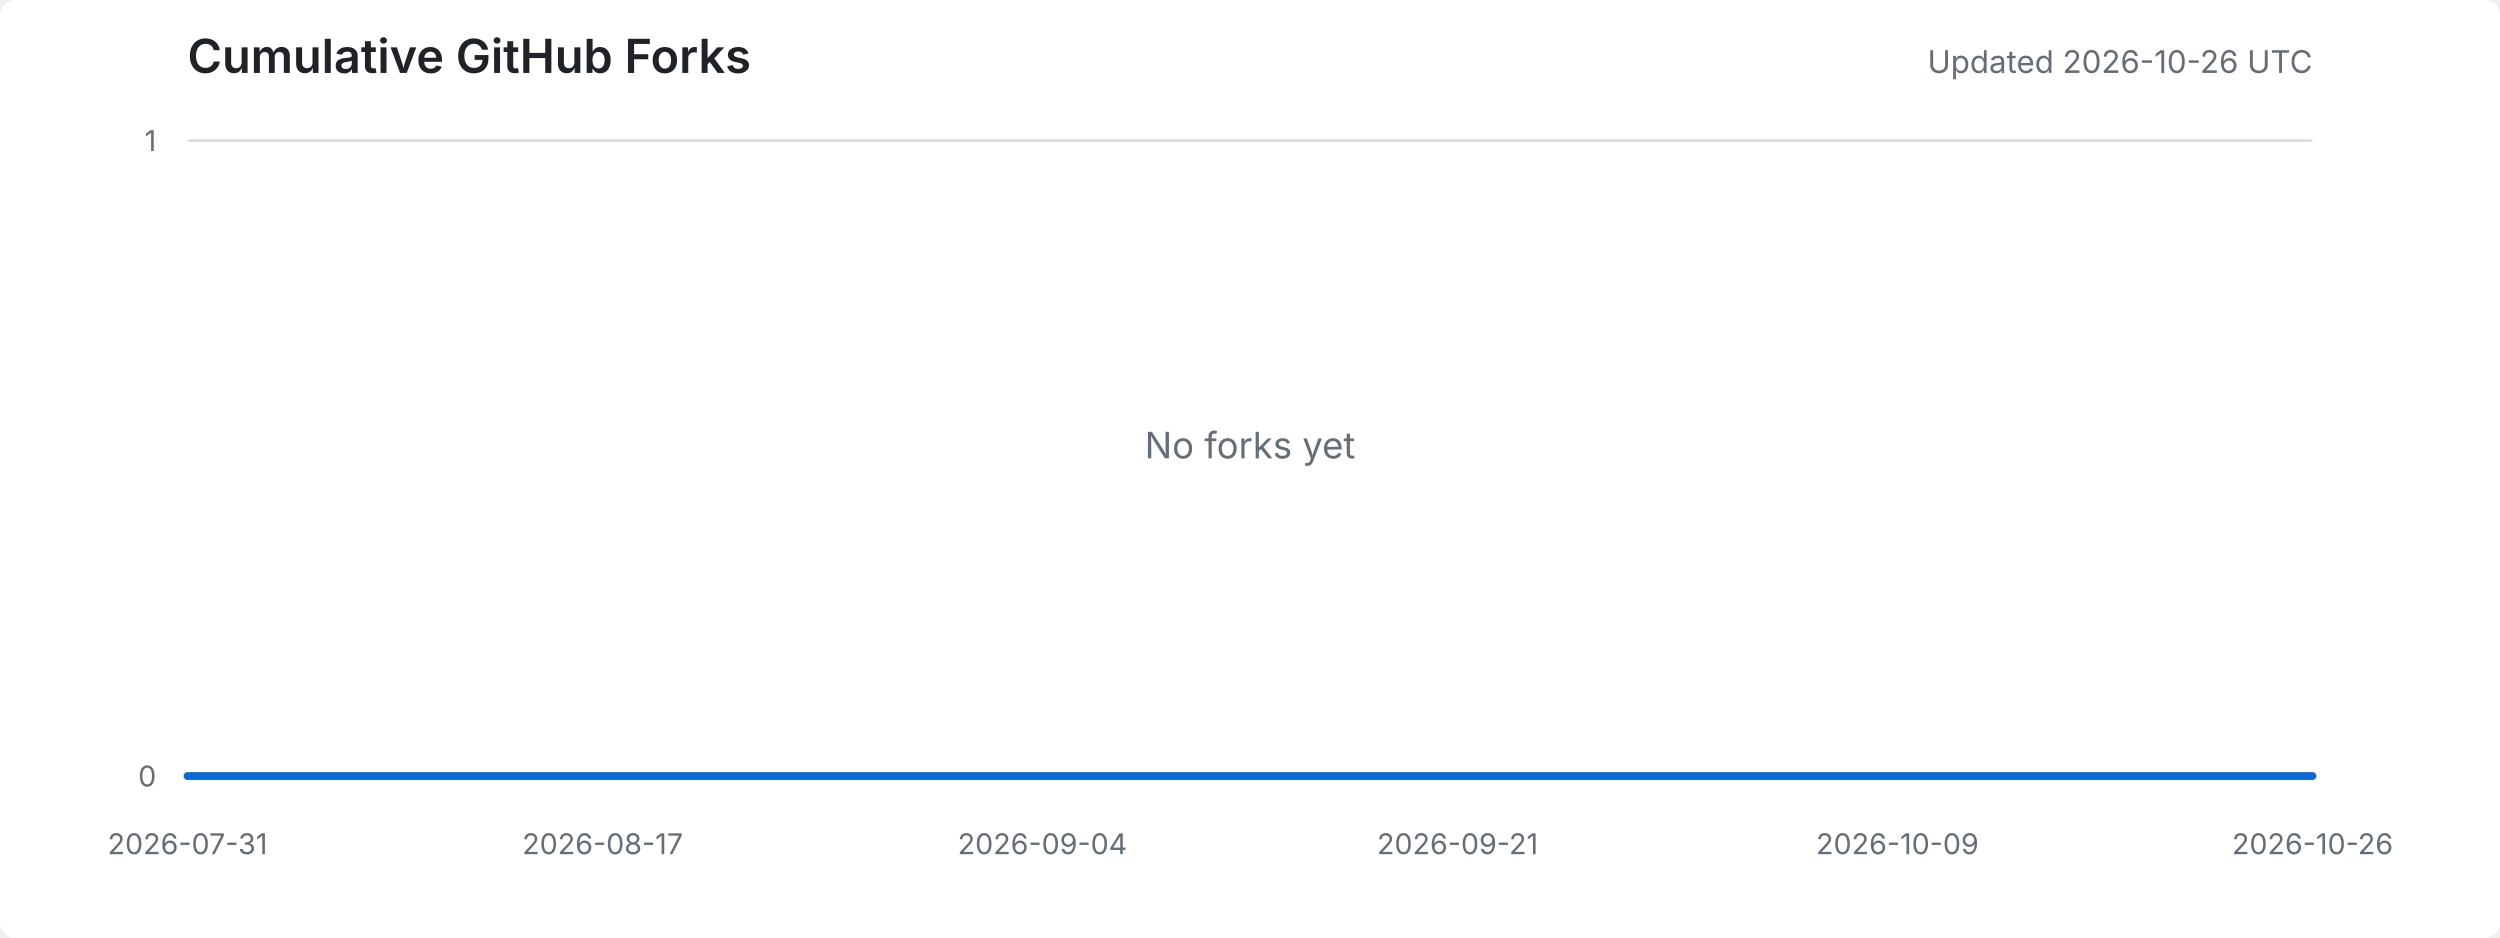
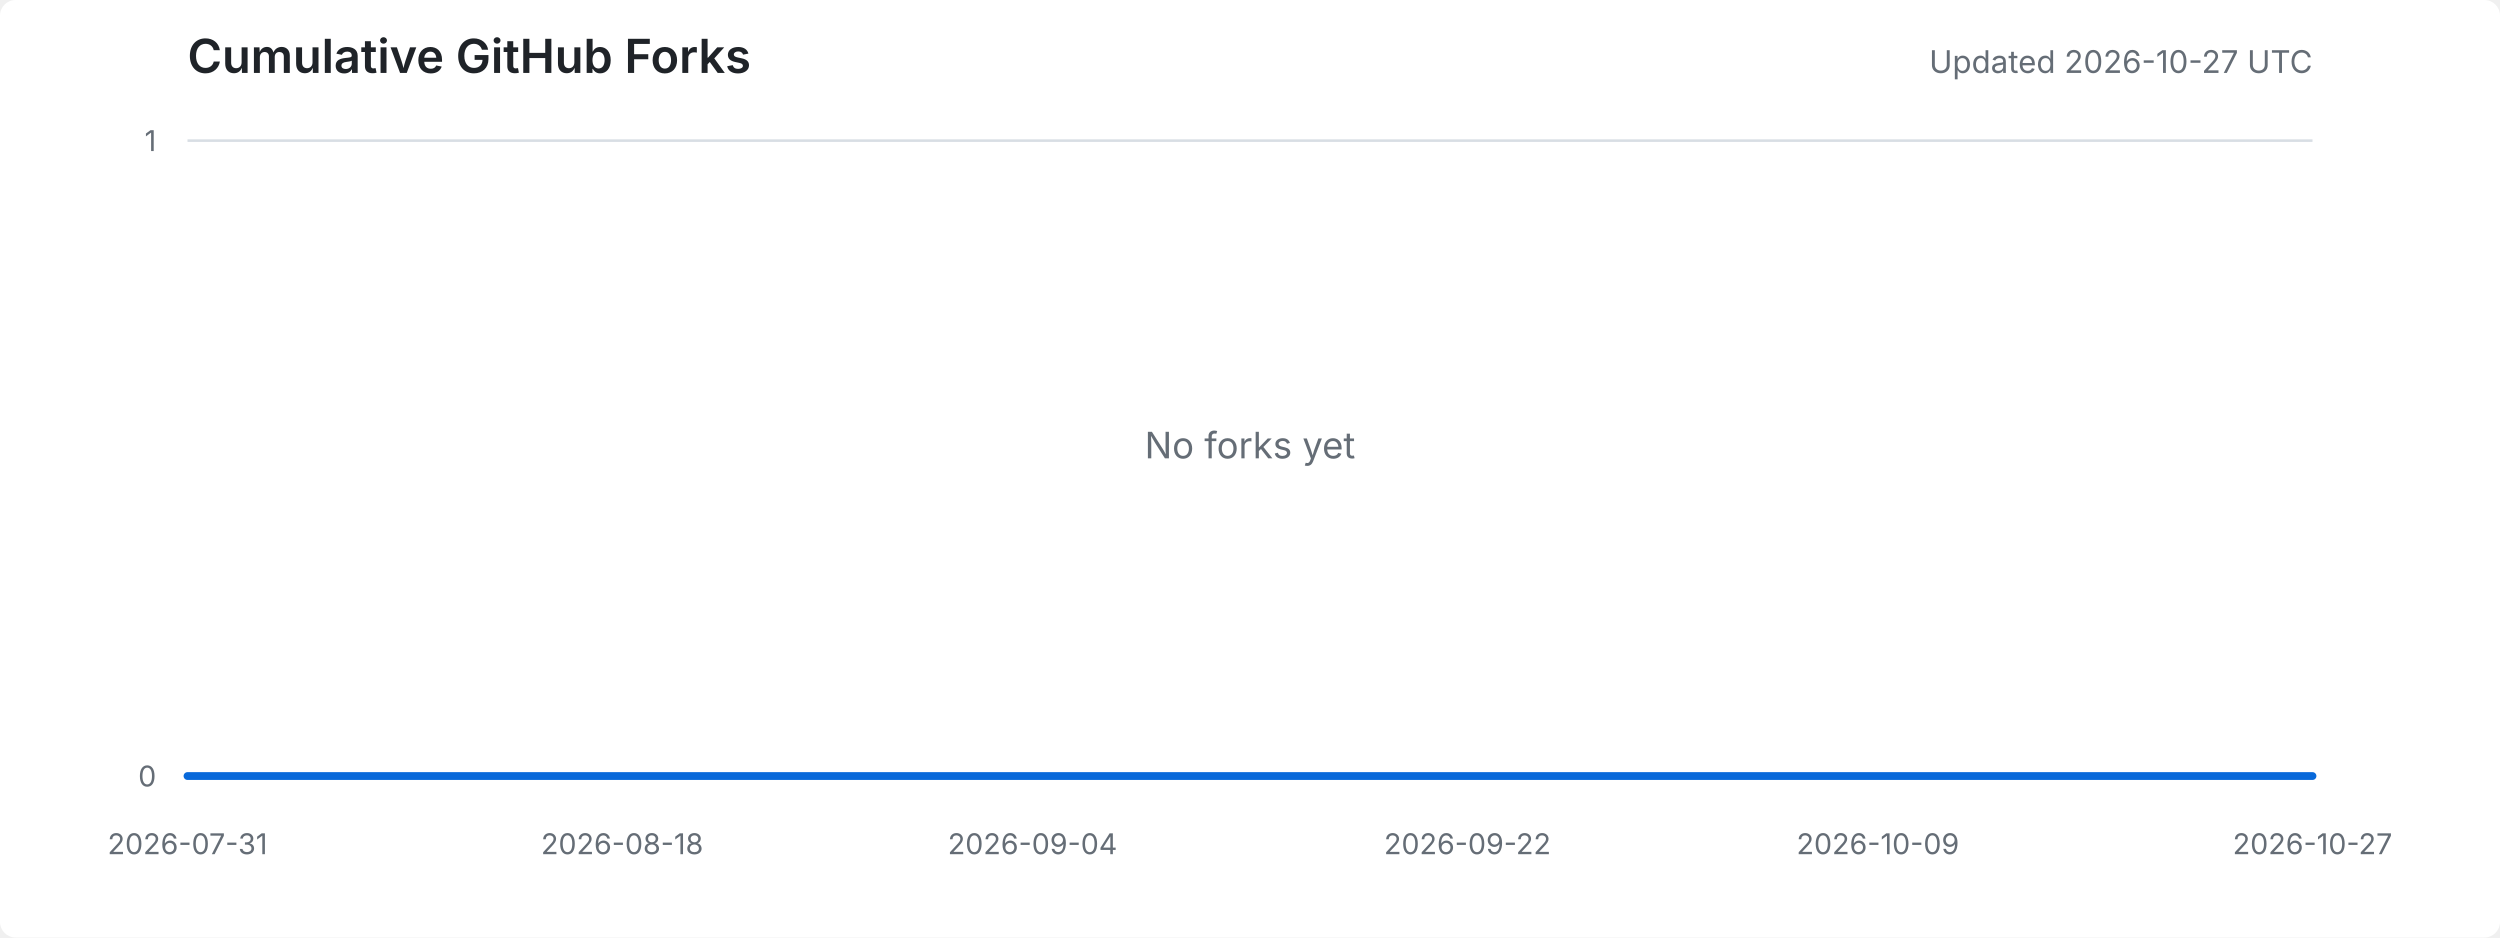
<svg xmlns="http://www.w3.org/2000/svg" width="960" height="360" viewBox="0 0 960 360" role="img" aria-labelledby="title desc">
  <style>
    .background { fill: #ffffff; }
    .title { fill: #1f2328; font: 600 18px -apple-system, BlinkMacSystemFont, "Segoe UI", sans-serif; }
    .meta { fill: #656d76; font: 12px -apple-system, BlinkMacSystemFont, "Segoe UI", sans-serif; }
    .axis-label { fill: #656d76; font: 11px -apple-system, BlinkMacSystemFont, "Segoe UI", sans-serif; }
    .grid { stroke: #d8dee4; stroke-width: 1; }
    .area { fill: #ddf4ff; }
    .line { fill: none; stroke: #0969da; stroke-width: 3; stroke-linejoin: round; stroke-linecap: round; }
    .empty { fill: #656d76; font: 14px -apple-system, BlinkMacSystemFont, "Segoe UI", sans-serif; }
    @media (prefers-color-scheme: dark) {
      .background { fill: #0d1117; }
      .title { fill: #e6edf3; }
      .meta, .axis-label, .empty { fill: #8d96a0; }
      .grid { stroke: #30363d; }
      .area { fill: #0c2d6b; }
      .line { stroke: #58a6ff; }
    }
  </style>
  <rect class="background" width="100%" height="100%" rx="6" />
  <text x="72" y="28" class="title">Cumulative GitHub Forks</text>
-   <text x="888" y="28" text-anchor="end" class="meta">Updated 2026-10-26 UTC</text>
+   <text x="888" y="28" text-anchor="end" class="meta">Updated 2026-10-27 UTC</text>
  <line x1="72" y1="298.0" x2="888" y2="298.0" class="grid" />
  <line x1="72" y1="54.0" x2="888" y2="54.0" class="grid" />
  <text x="60" y="302.0" text-anchor="end" class="axis-label">0</text>
  <text x="60" y="58.0" text-anchor="end" class="axis-label">1</text>
  <text x="72.0" y="328" text-anchor="middle" class="axis-label">2026-07-31</text>
-   <text x="231.4" y="328" text-anchor="middle" class="axis-label">2026-08-17</text>
-   <text x="400.3" y="328" text-anchor="middle" class="axis-label">2026-09-04</text>
-   <text x="559.7" y="328" text-anchor="middle" class="axis-label">2026-09-21</text>
-   <text x="728.6" y="328" text-anchor="middle" class="axis-label">2026-10-09</text>
-   <text x="888.0" y="328" text-anchor="middle" class="axis-label">2026-10-26</text>
-   <polygon points="72,298 72.0,298.0 81.4,298.0 90.8,298.0 100.1,298.0 109.5,298.0 118.9,298.0 128.3,298.0 137.7,298.0 147.0,298.0 156.4,298.0 165.8,298.0 175.2,298.0 184.6,298.0 193.9,298.0 203.3,298.0 212.7,298.0 222.1,298.0 231.4,298.0 240.8,298.0 250.2,298.0 259.6,298.0 269.0,298.0 278.3,298.0 287.7,298.0 297.1,298.0 306.5,298.0 315.9,298.0 325.2,298.0 334.6,298.0 344.0,298.0 353.4,298.0 362.8,298.0 372.1,298.0 381.5,298.0 390.9,298.0 400.3,298.0 409.7,298.0 419.0,298.0 428.4,298.0 437.8,298.0 447.2,298.0 456.6,298.0 465.9,298.0 475.3,298.0 484.7,298.0 494.1,298.0 503.4,298.0 512.8,298.0 522.2,298.0 531.6,298.0 541.0,298.0 550.3,298.0 559.7,298.0 569.1,298.0 578.5,298.0 587.9,298.0 597.2,298.0 606.6,298.0 616.0,298.0 625.4,298.0 634.8,298.0 644.1,298.0 653.5,298.0 662.9,298.0 672.3,298.0 681.7,298.0 691.0,298.0 700.4,298.0 709.8,298.0 719.2,298.0 728.6,298.0 737.9,298.0 747.3,298.0 756.7,298.0 766.1,298.0 775.4,298.0 784.8,298.0 794.2,298.0 803.6,298.0 813.0,298.0 822.3,298.0 831.7,298.0 841.1,298.0 850.5,298.0 859.9,298.0 869.2,298.0 878.6,298.0 888.0,298.0 888,298" class="area" />
-   <polyline points="72.0,298.0 81.4,298.0 90.8,298.0 100.1,298.0 109.5,298.0 118.9,298.0 128.3,298.0 137.7,298.0 147.0,298.0 156.4,298.0 165.8,298.0 175.2,298.0 184.6,298.0 193.9,298.0 203.3,298.0 212.7,298.0 222.1,298.0 231.4,298.0 240.8,298.0 250.2,298.0 259.6,298.0 269.0,298.0 278.3,298.0 287.7,298.0 297.1,298.0 306.5,298.0 315.9,298.0 325.2,298.0 334.6,298.0 344.0,298.0 353.4,298.0 362.8,298.0 372.1,298.0 381.5,298.0 390.9,298.0 400.3,298.0 409.7,298.0 419.0,298.0 428.4,298.0 437.8,298.0 447.2,298.0 456.6,298.0 465.9,298.0 475.3,298.0 484.7,298.0 494.1,298.0 503.4,298.0 512.8,298.0 522.2,298.0 531.6,298.0 541.0,298.0 550.3,298.0 559.7,298.0 569.1,298.0 578.5,298.0 587.9,298.0 597.2,298.0 606.6,298.0 616.0,298.0 625.4,298.0 634.8,298.0 644.1,298.0 653.5,298.0 662.9,298.0 672.3,298.0 681.7,298.0 691.0,298.0 700.4,298.0 709.8,298.0 719.2,298.0 728.6,298.0 737.9,298.0 747.3,298.0 756.7,298.0 766.1,298.0 775.4,298.0 784.8,298.0 794.2,298.0 803.6,298.0 813.0,298.0 822.3,298.0 831.7,298.0 841.1,298.0 850.5,298.0 859.9,298.0 869.2,298.0 878.6,298.0 888.0,298.0" class="line" />
+   <text x="238.9" y="328" text-anchor="middle" class="axis-label">2026-08-18</text>
+   <text x="396.5" y="328" text-anchor="middle" class="axis-label">2026-09-04</text>
+   <text x="563.5" y="328" text-anchor="middle" class="axis-label">2026-09-22</text>
+   <text x="721.1" y="328" text-anchor="middle" class="axis-label">2026-10-09</text>
+   <text x="888.0" y="328" text-anchor="middle" class="axis-label">2026-10-27</text>
+   <polygon points="72,298 72.0,298.0 81.3,298.0 90.5,298.0 99.8,298.0 109.1,298.0 118.4,298.0 127.6,298.0 136.9,298.0 146.2,298.0 155.5,298.0 164.7,298.0 174.0,298.0 183.3,298.0 192.5,298.0 201.8,298.0 211.1,298.0 220.4,298.0 229.6,298.0 238.9,298.0 248.2,298.0 257.5,298.0 266.7,298.0 276.0,298.0 285.3,298.0 294.5,298.0 303.8,298.0 313.1,298.0 322.4,298.0 331.6,298.0 340.9,298.0 350.2,298.0 359.5,298.0 368.7,298.0 378.0,298.0 387.3,298.0 396.5,298.0 405.8,298.0 415.1,298.0 424.4,298.0 433.6,298.0 442.9,298.0 452.2,298.0 461.5,298.0 470.7,298.0 480.0,298.0 489.3,298.0 498.5,298.0 507.8,298.0 517.1,298.0 526.4,298.0 535.6,298.0 544.9,298.0 554.2,298.0 563.5,298.0 572.7,298.0 582.0,298.0 591.3,298.0 600.5,298.0 609.8,298.0 619.1,298.0 628.4,298.0 637.6,298.0 646.9,298.0 656.2,298.0 665.5,298.0 674.7,298.0 684.0,298.0 693.3,298.0 702.5,298.0 711.8,298.0 721.1,298.0 730.4,298.0 739.6,298.0 748.9,298.0 758.2,298.0 767.5,298.0 776.7,298.0 786.0,298.0 795.3,298.0 804.5,298.0 813.8,298.0 823.1,298.0 832.4,298.0 841.6,298.0 850.9,298.0 860.2,298.0 869.5,298.0 878.7,298.0 888.0,298.0 888,298" class="area" />
+   <polyline points="72.0,298.0 81.3,298.0 90.5,298.0 99.8,298.0 109.1,298.0 118.4,298.0 127.6,298.0 136.9,298.0 146.2,298.0 155.5,298.0 164.7,298.0 174.0,298.0 183.3,298.0 192.5,298.0 201.8,298.0 211.1,298.0 220.4,298.0 229.6,298.0 238.9,298.0 248.2,298.0 257.5,298.0 266.7,298.0 276.0,298.0 285.3,298.0 294.5,298.0 303.8,298.0 313.1,298.0 322.4,298.0 331.6,298.0 340.9,298.0 350.2,298.0 359.5,298.0 368.7,298.0 378.0,298.0 387.3,298.0 396.5,298.0 405.8,298.0 415.1,298.0 424.4,298.0 433.6,298.0 442.9,298.0 452.2,298.0 461.5,298.0 470.7,298.0 480.0,298.0 489.3,298.0 498.5,298.0 507.8,298.0 517.1,298.0 526.4,298.0 535.6,298.0 544.9,298.0 554.2,298.0 563.5,298.0 572.7,298.0 582.0,298.0 591.3,298.0 600.5,298.0 609.8,298.0 619.1,298.0 628.4,298.0 637.6,298.0 646.9,298.0 656.2,298.0 665.5,298.0 674.7,298.0 684.0,298.0 693.3,298.0 702.5,298.0 711.8,298.0 721.1,298.0 730.4,298.0 739.6,298.0 748.9,298.0 758.2,298.0 767.5,298.0 776.7,298.0 786.0,298.0 795.3,298.0 804.5,298.0 813.8,298.0 823.1,298.0 832.4,298.0 841.6,298.0 850.9,298.0 860.2,298.0 869.5,298.0 878.7,298.0 888.0,298.0" class="line" />
  <text x="480.0" y="176.0" text-anchor="middle" class="empty">No forks yet</text>
</svg>
